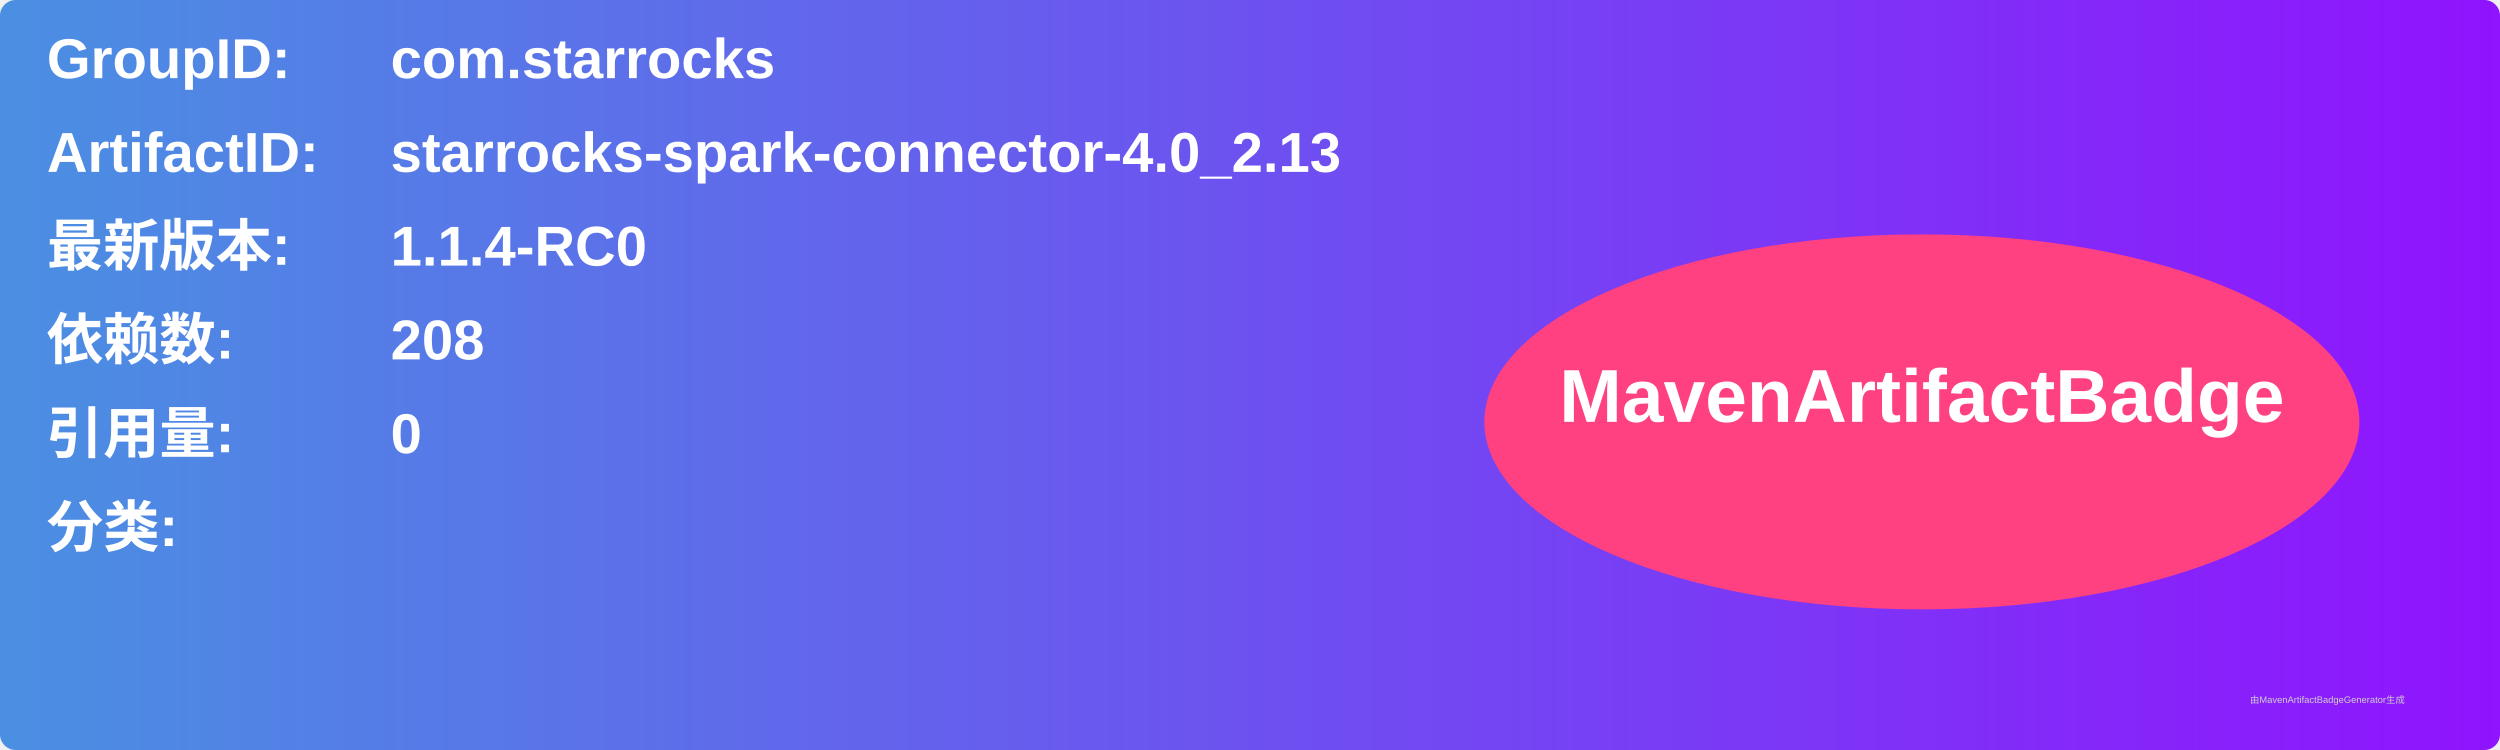
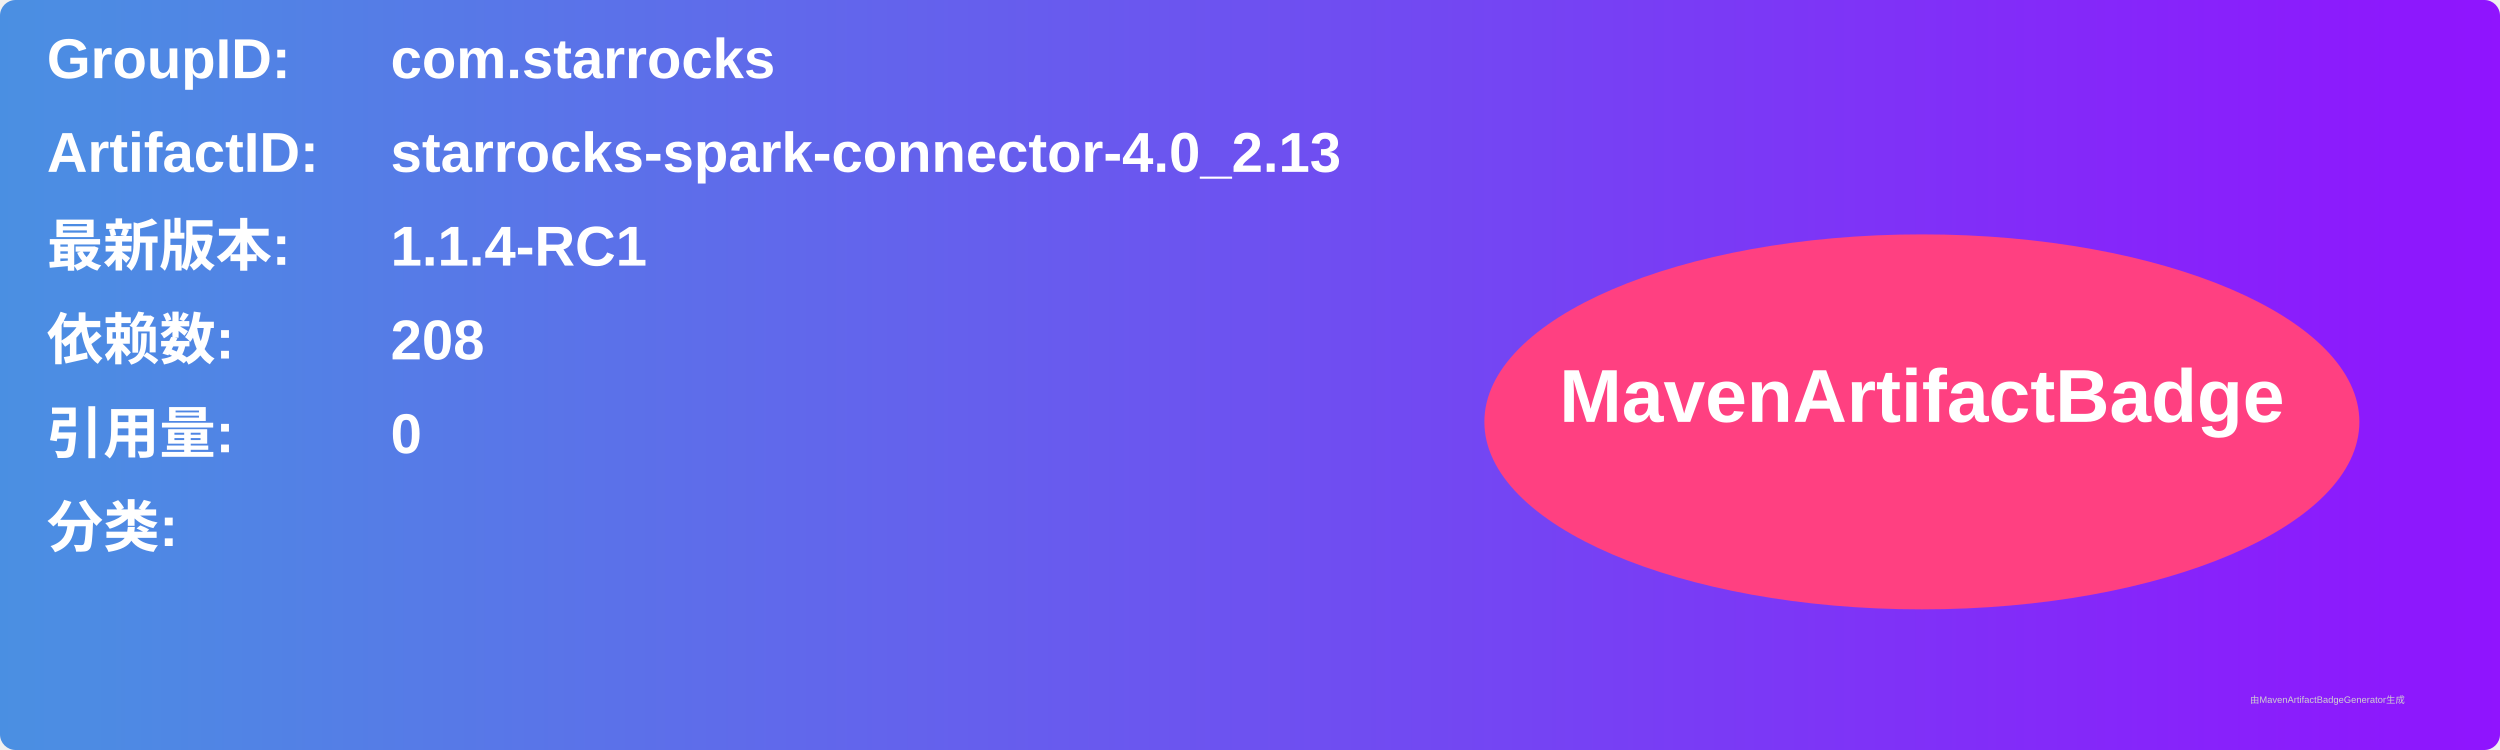
<svg xmlns="http://www.w3.org/2000/svg" width="800" height="240" viewBox="0 0 800 240">
  <linearGradient id="grad" x1="0%" y1="0%" x2="100%" y2="0%">
    <stop offset="0%" stop-color="#4a90e2" />
    <stop offset="100%" stop-color="#9013fe" />
  </linearGradient>
  <rect width="100%" height="100%" rx="5" ry="5" fill="url(#grad)" />
  <g transform="translate(15, 15)">
    <text x="0" y="10" font-family="Arial" font-size="18" fill="white" font-weight="bold" width="260">GroupID:</text>
    <text x="110" y="10" font-family="Arial" font-size="18" fill="white" font-weight="bold" width="460">com.starrocks</text>
    <text x="0" y="40" font-family="Arial" font-size="18" fill="white" font-weight="bold" width="260">ArtifactID:</text>
    <text x="110" y="40" font-family="Arial" font-size="18" fill="white" font-weight="bold" width="460">starrocks-spark-connector-4.0_2.13</text>
    <text x="0" y="70" font-family="Arial" font-size="18" fill="white" font-weight="bold">最新版本:</text>
    <text x="110" y="70" font-family="Arial" font-size="18" fill="white" font-weight="bold">
-       <tspan font-weight="bold">1.1.4-RC0</tspan>
+       <tspan font-weight="bold">1.1.4-RC1</tspan>
    </text>
    <text x="0" y="100" font-family="Arial" font-size="18" fill="white" font-weight="bold">依赖数: </text>
    <text x="110" y="100" font-family="Arial" font-size="18" fill="white">
      <tspan font-weight="bold">208</tspan>
    </text>
    <text x="0" y="130" font-family="Arial" font-size="18" fill="white" font-weight="bold">引用量: </text>
    <text x="110" y="130" font-family="Arial" font-size="18" fill="white">
      <tspan font-weight="bold">0</tspan>
    </text>
    <text x="0" y="160" font-family="Arial" font-size="18" fill="white" font-weight="bold">分类:</text>
    <text x="10" y="190" font-family="Arial" font-size="10" fill="white">
      <tspan font-weight="bold" />
    </text>
    <ellipse cx="600" cy="120" rx="140" ry="60" fill="#ff4081" />
    <text x="600" y="120" text-anchor="middle" font-family="Arial" font-size="24" fill="white" font-weight="bold">MavenArtifactBadge</text>
  </g>
  <text x="720" y="225" font-family="Arial" font-size="3" fill="#d0d0d0">由MavenArtifactBadgeGenerator生成</text>
</svg>
